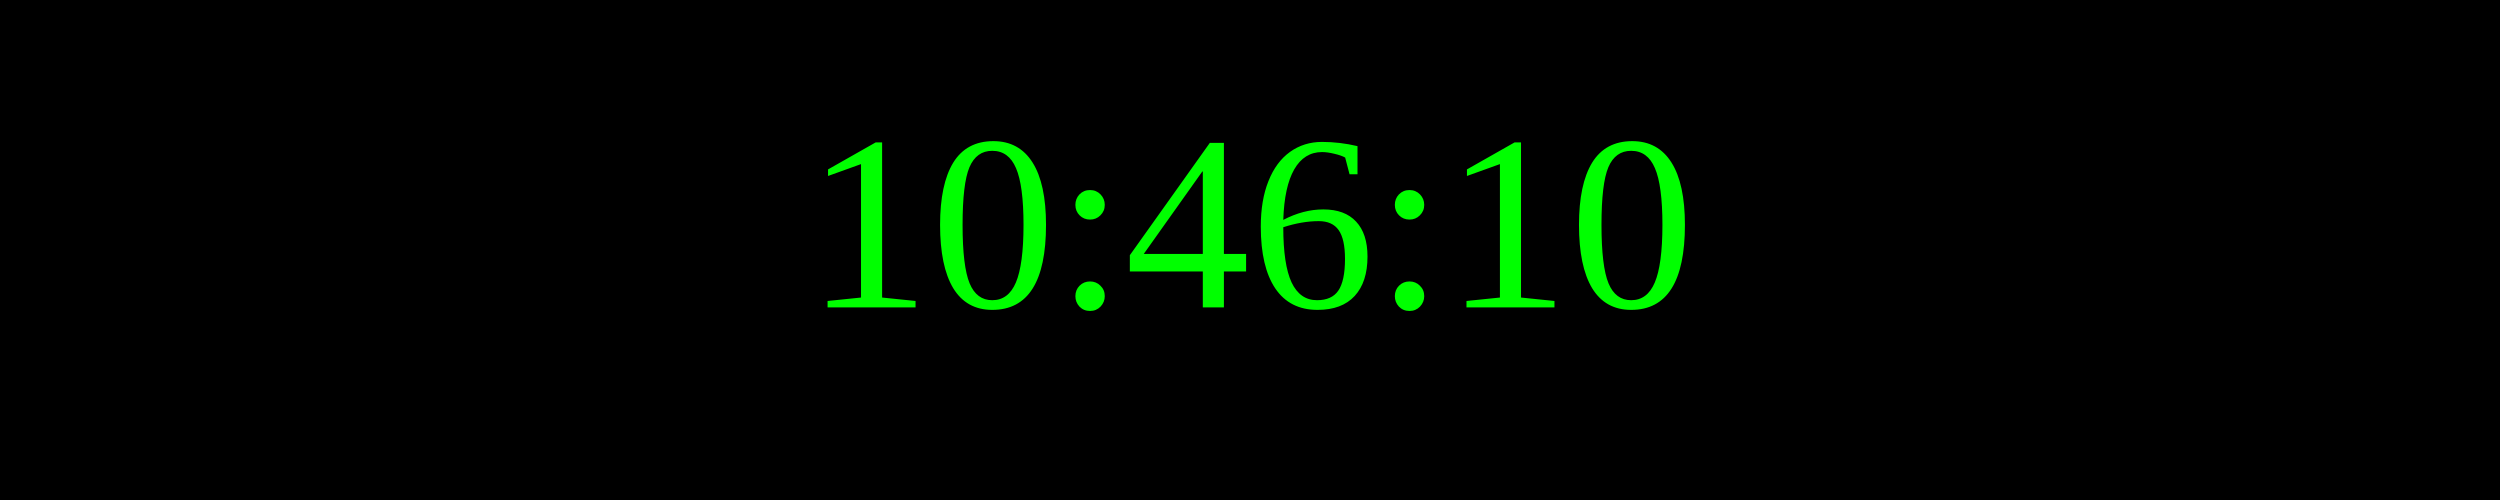
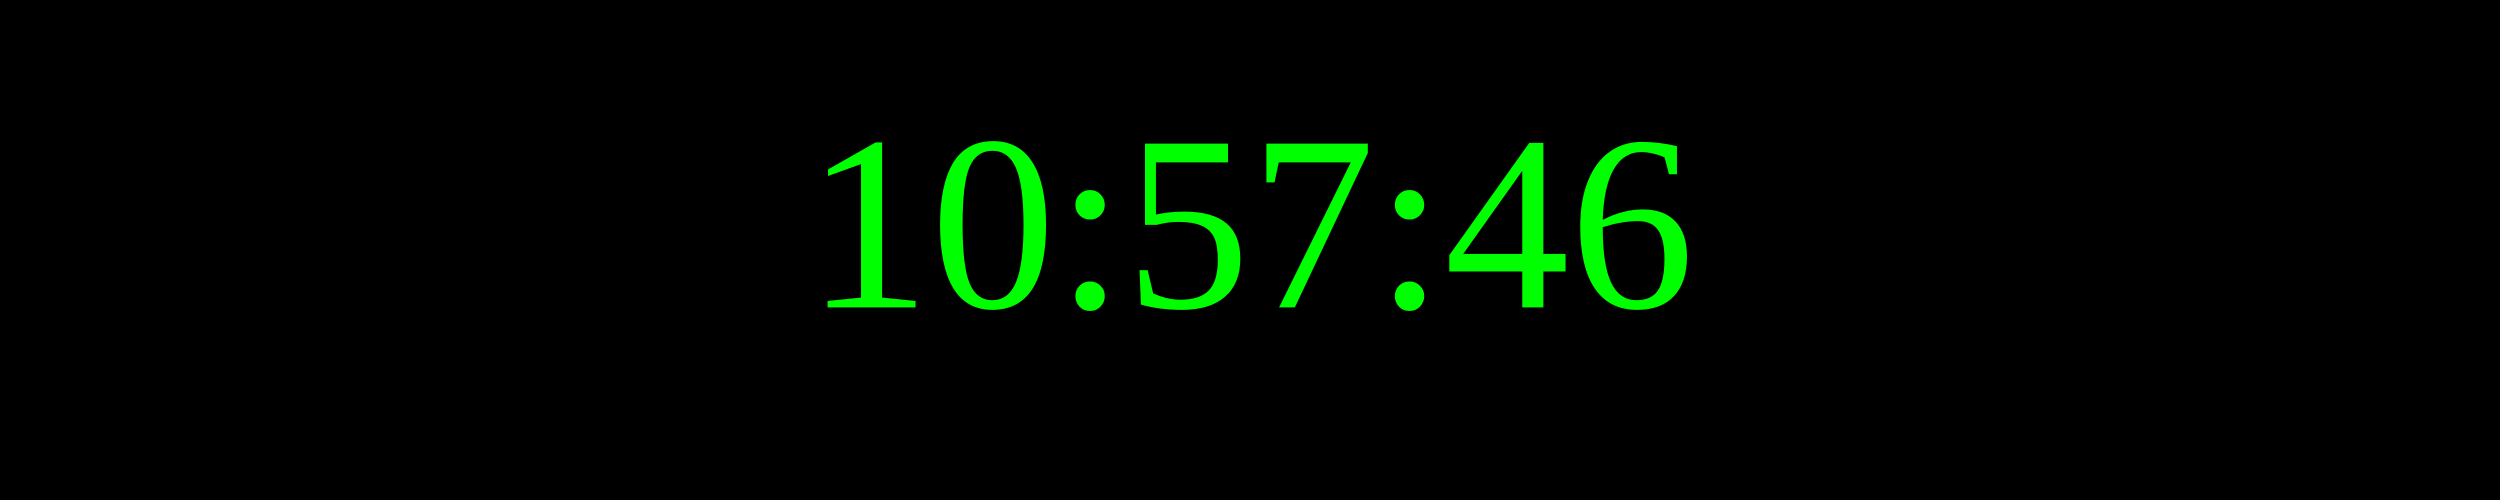
<svg xmlns="http://www.w3.org/2000/svg" width="250" height="50">
  <rect width="100%" height="100%" fill="black" />
  <text x="50%" y="50%" font-size="25" fill="lime" text-anchor="middle" dominant-baseline="middle">
- 10:46:10
+ 10:57:46
</text>
</svg>
